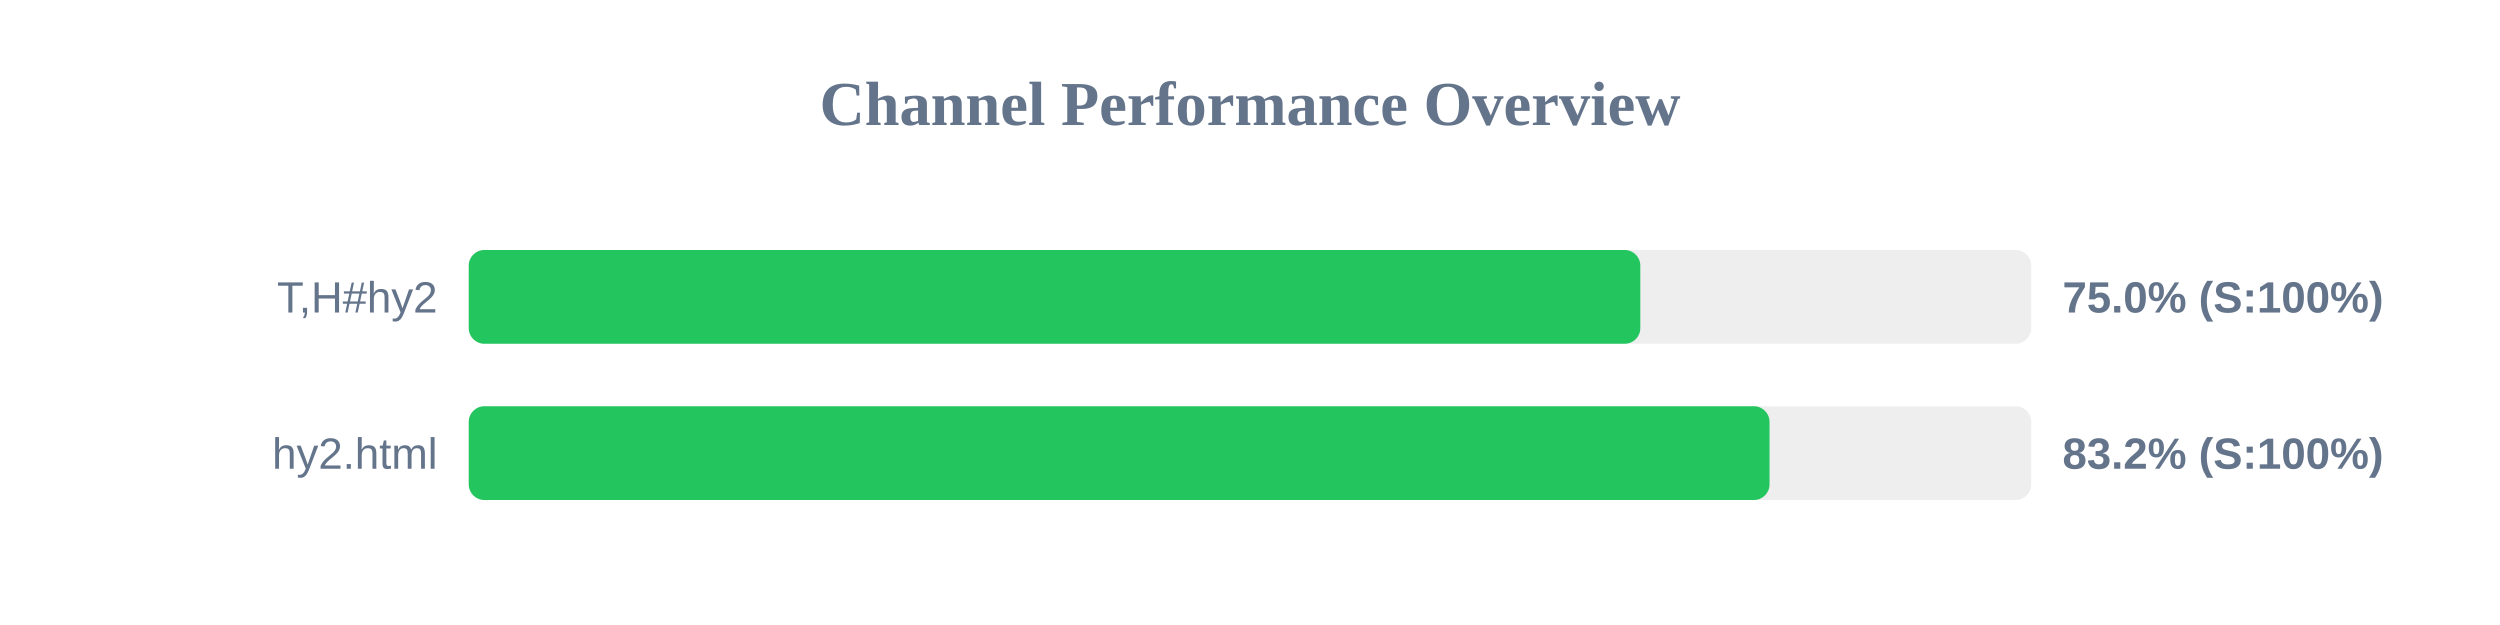
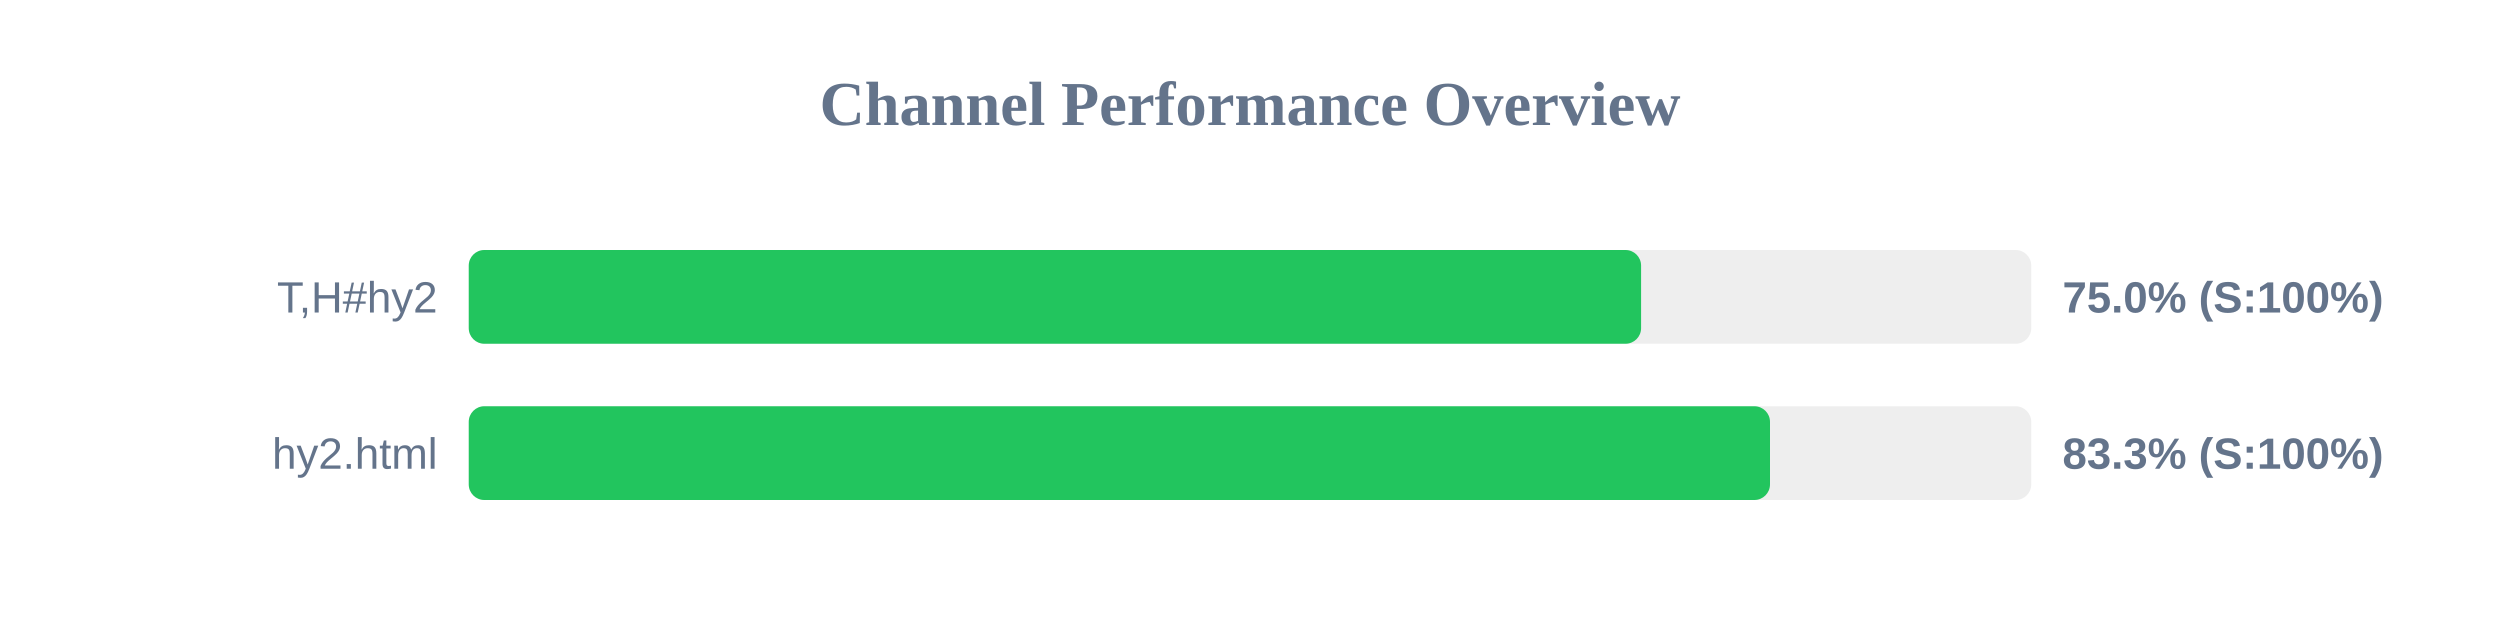
<svg xmlns="http://www.w3.org/2000/svg" width="800" height="200" version="1.1">
  <style>
        .row { font: 14px Arial; fill: #64748b; }
        .score { font: bold 14px Arial; fill: #64748b; }
    </style>
  <text x="400" y="40" text-anchor="middle" font-size="20px" font-weight="bold" fill="#64748b">Channel Performance Overview</text>
  <rect x="150" y="80" width="500" height="30" fill="#eee" rx="5" />
-   <rect x="150" y="80" width="374.9" height="30" fill="#22c55e" rx="5" />
+   <rect x="150" y="80" width="375.15" height="30" fill="#22c55e" rx="5" />
  <text x="140" y="100" text-anchor="end" class="row">T,H#hy2</text>
  <text x="660" y="100" text-anchor="start" class="score">75.0% (S:100%)</text>
  <rect x="150" y="130" width="500" height="30" fill="#eee" rx="5" />
-   <rect x="150" y="130" width="416.25" height="30" fill="#22c55e" rx="5" />
+   <rect x="150" y="130" width="416.4" height="30" fill="#22c55e" rx="5" />
  <text x="140" y="150" text-anchor="end" class="row">hy2.html</text>
-   <text x="660" y="150" text-anchor="start" class="score">83.2% (S:100%)</text>
+   <text x="660" y="150" text-anchor="start" class="score">83.3% (S:100%)</text>
</svg>
